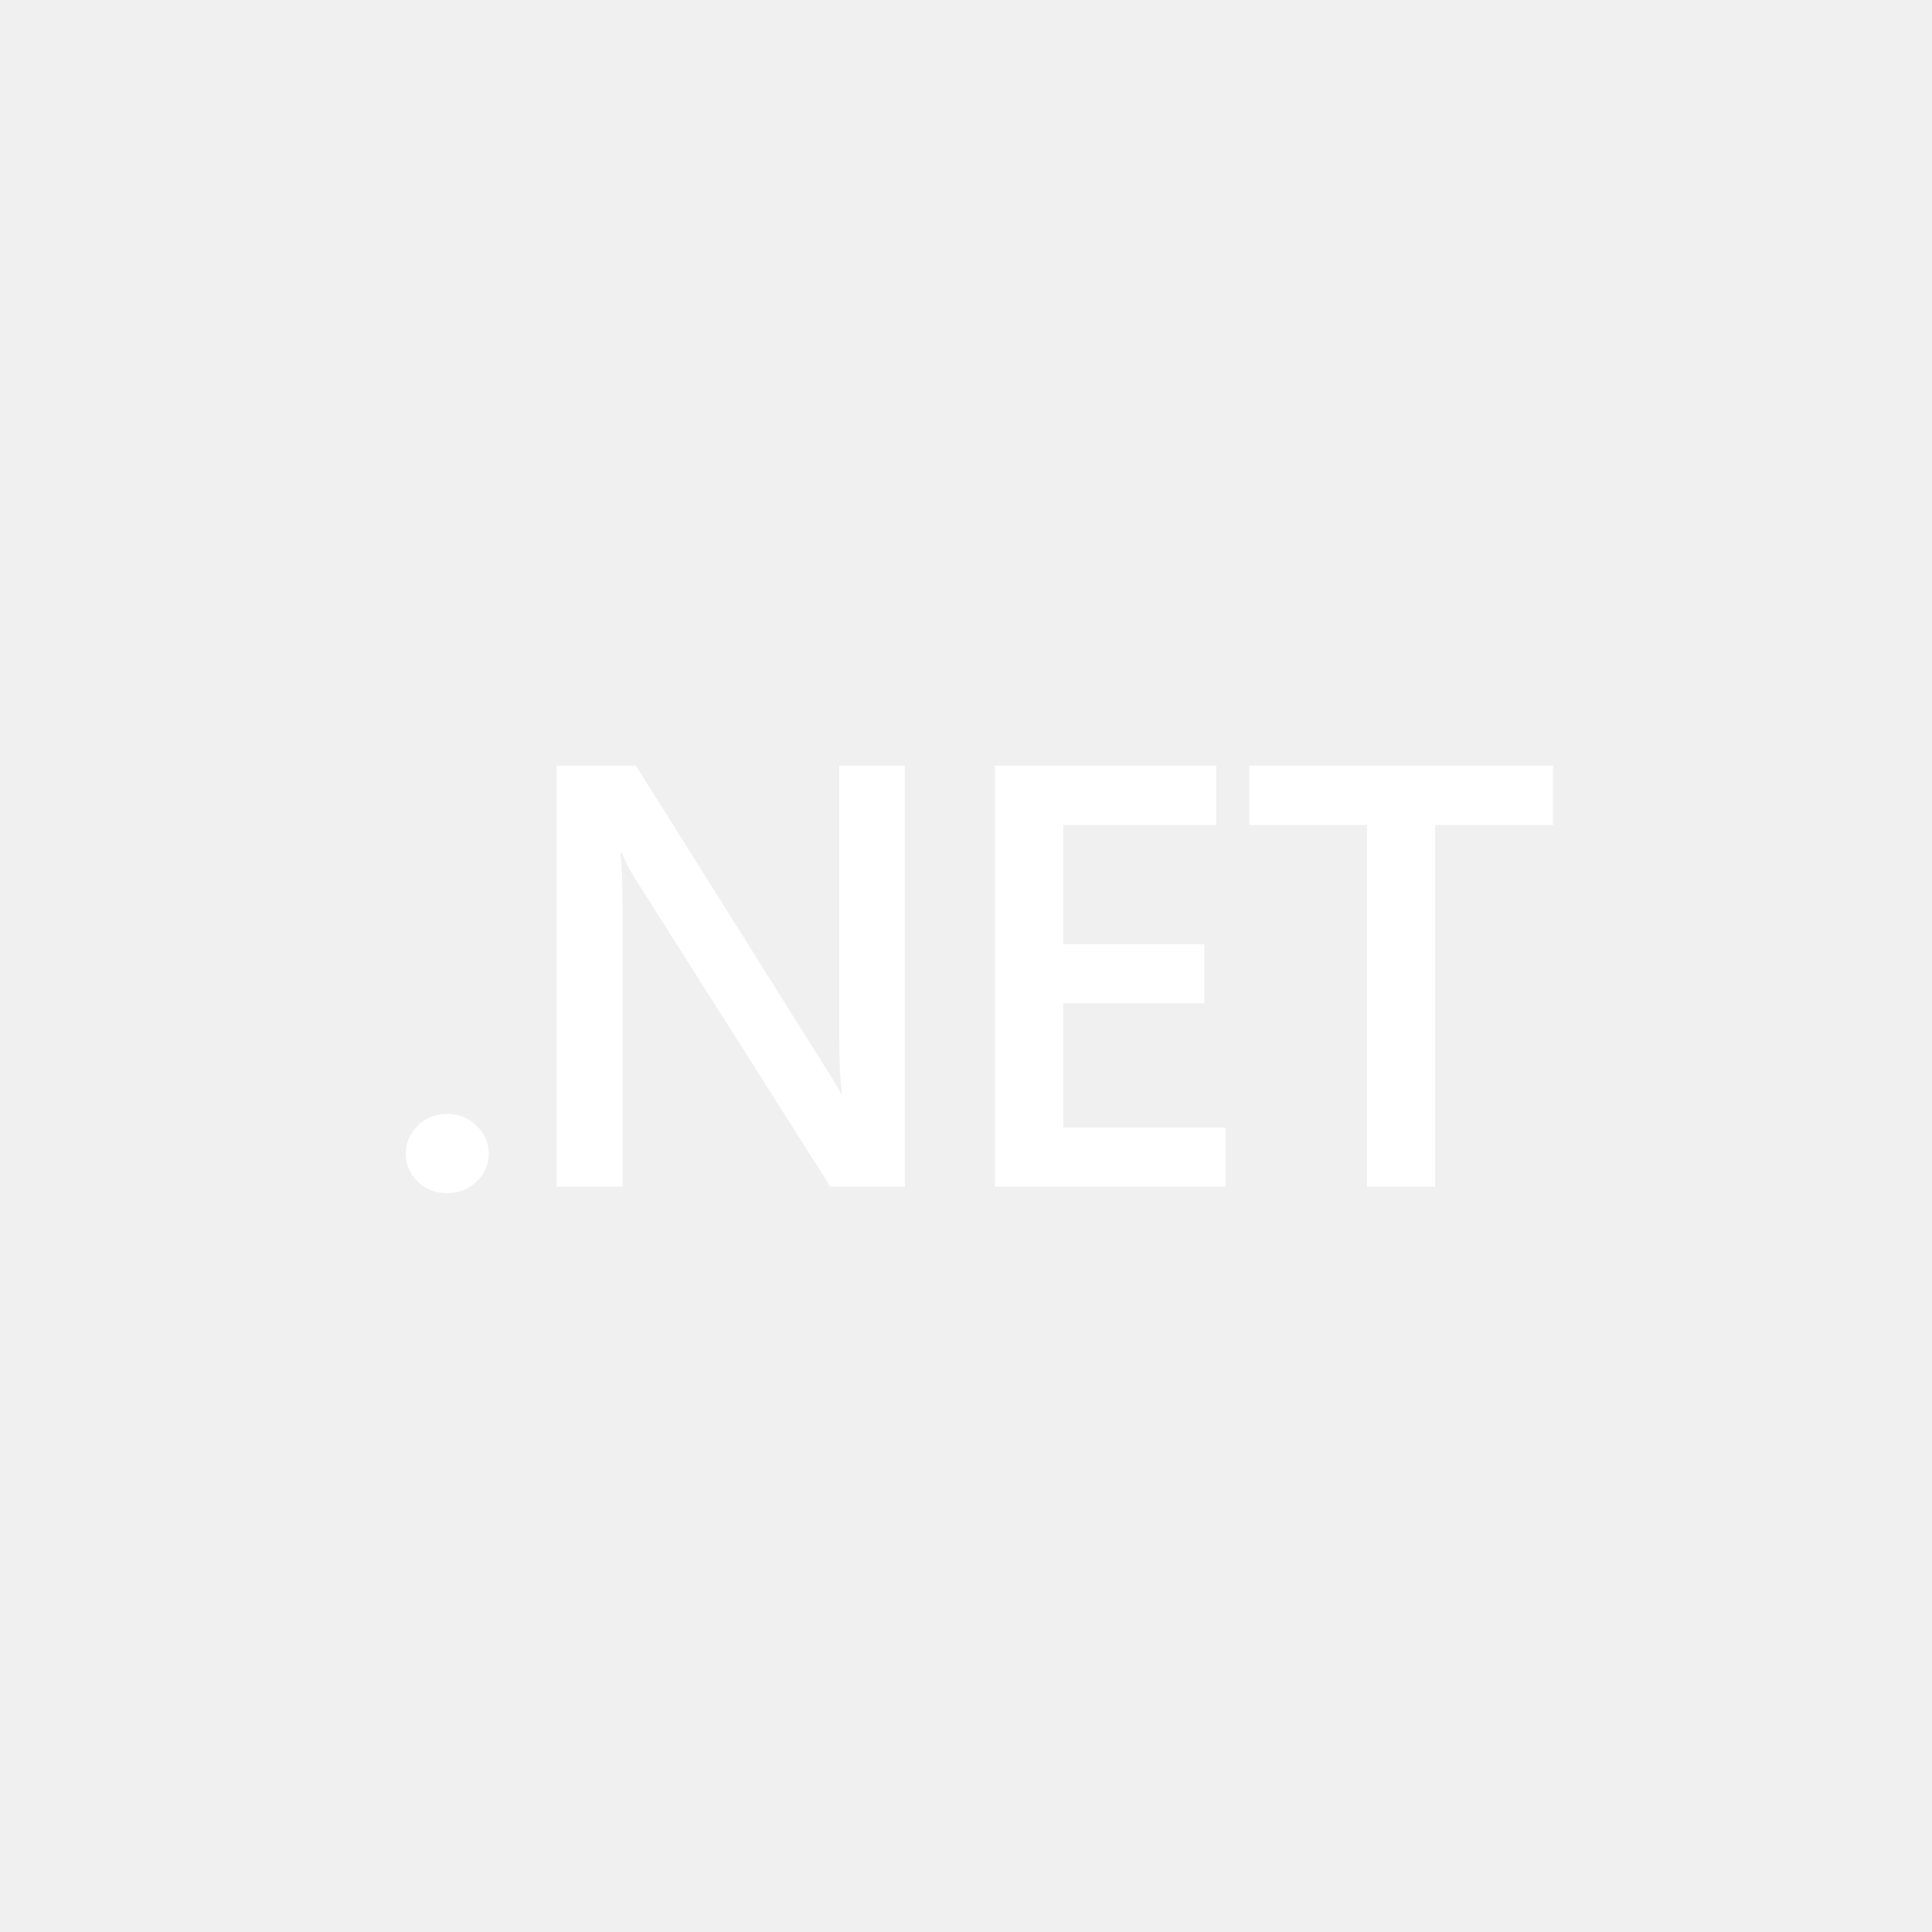
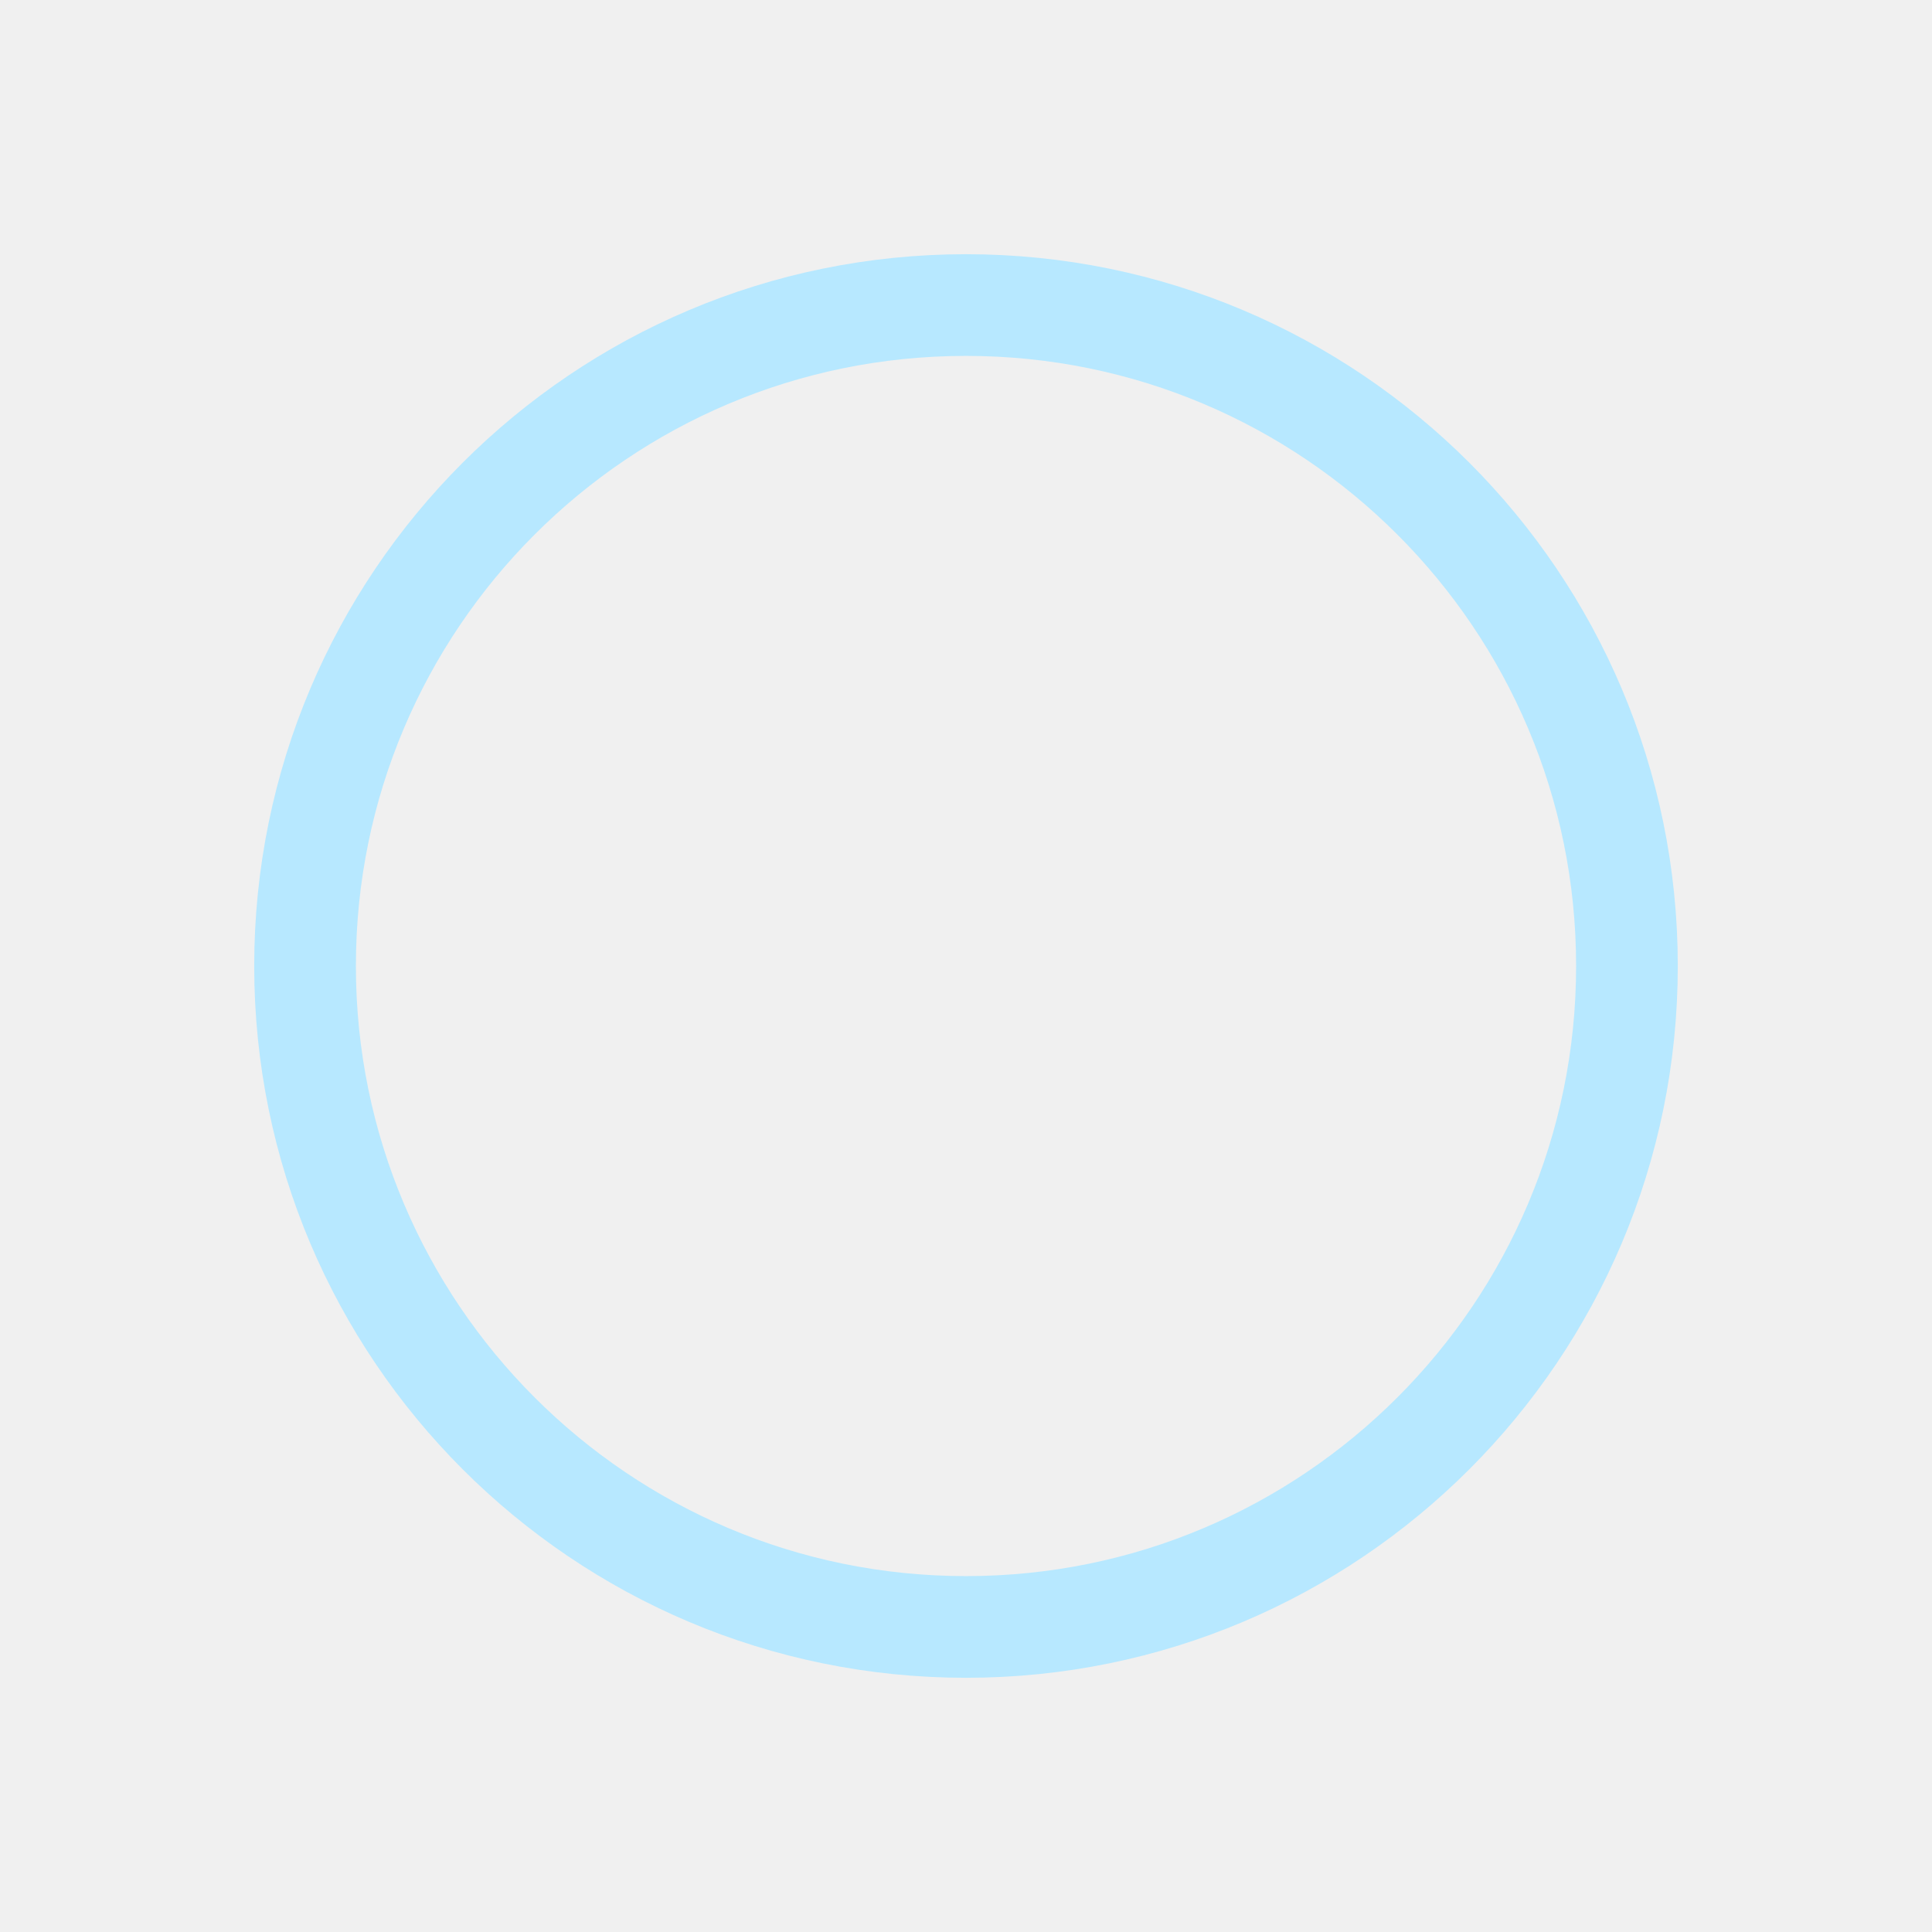
- <svg xmlns="http://www.w3.org/2000/svg" width="456" height="456" viewBox="0 0 456 456" version="1.1" xml:space="preserve" style="fill-rule:evenodd;clip-rule:evenodd;stroke-linejoin:round;stroke-miterlimit:2;">
-   <path d="m 105.5,281.609 c -2.703,0 -5.001,-0.9 -6.893,-2.702 -1.892,-1.848 -2.838,-4.042 -2.838,-6.582 0,-2.587 0.946,-4.804 2.838,-6.652 1.892,-1.848 4.19,-2.772 6.893,-2.772 2.748,0 5.068,0.924 6.96,2.772 1.937,1.848 2.906,4.064 2.906,6.652 0,2.54 -0.968,4.734 -2.906,6.582 -1.892,1.802 -4.212,2.702 -6.96,2.702 z" style="fill:#ffffff;fill-rule:nonzero;stroke-width:0.838" />
-   <path d="M 213.561,280.084 H 195.99 L 149.7,207.054 c -1.171,-1.848 -2.14,-3.765 -2.906,-5.751 h -0.406 c 0.361,2.125 0.541,6.675 0.541,13.65 v 65.132 h -15.543 v -99.36 h 18.719 l 44.737,71.298 c 1.892,2.957 3.109,4.989 3.649,6.098 h 0.27 c -0.45,-2.632 -0.676,-7.09 -0.676,-13.373 v -64.023 h 15.476 z" style="fill:#ffffff;fill-rule:nonzero;stroke-width:0.838" />
-   <path d="m 289.251,280.084 h -54.401 v -99.36 h 52.238 v 13.997 h -36.154 v 28.131 h 33.316 v 13.927 h -33.316 v 29.378 h 38.316 z" style="fill:#ffffff;fill-rule:nonzero;stroke-width:0.838" />
-   <path d="M 366.565,194.721 H 338.722 v 85.363 h -16.084 v -85.363 h -27.775 v -13.997 h 71.701 z" style="fill:#ffffff;fill-rule:nonzero;stroke-width:0.838" />
+ <svg xmlns="http://www.w3.org/2000/svg" width="456" height="456" viewBox="0 0 456 456">
+   <circle cx="228" cy="228" r="156" fill="none" stroke="#B7E8FF" stroke-width="24" />
</svg>
